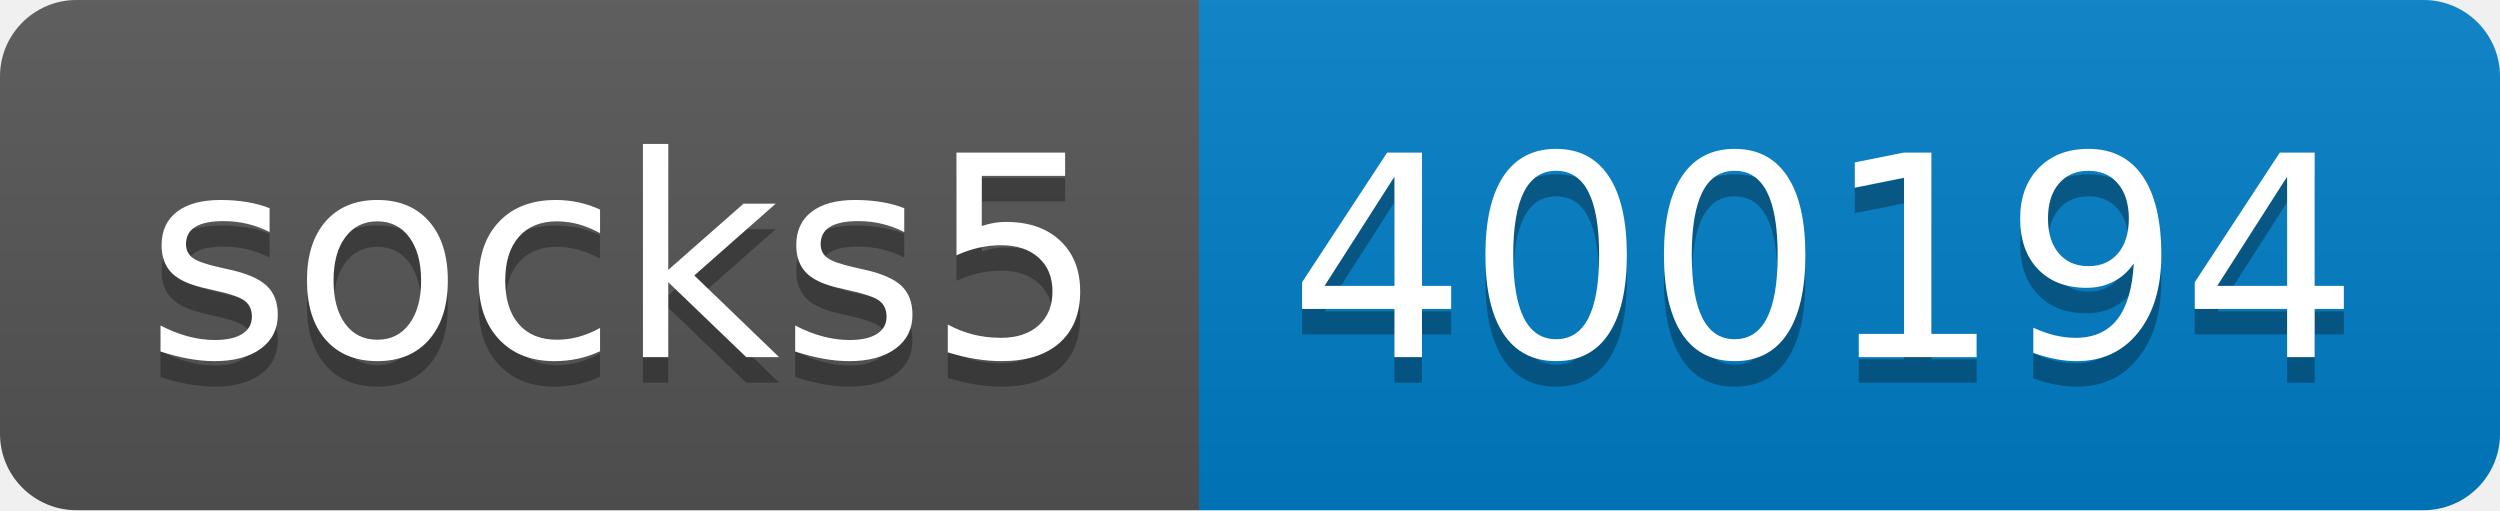
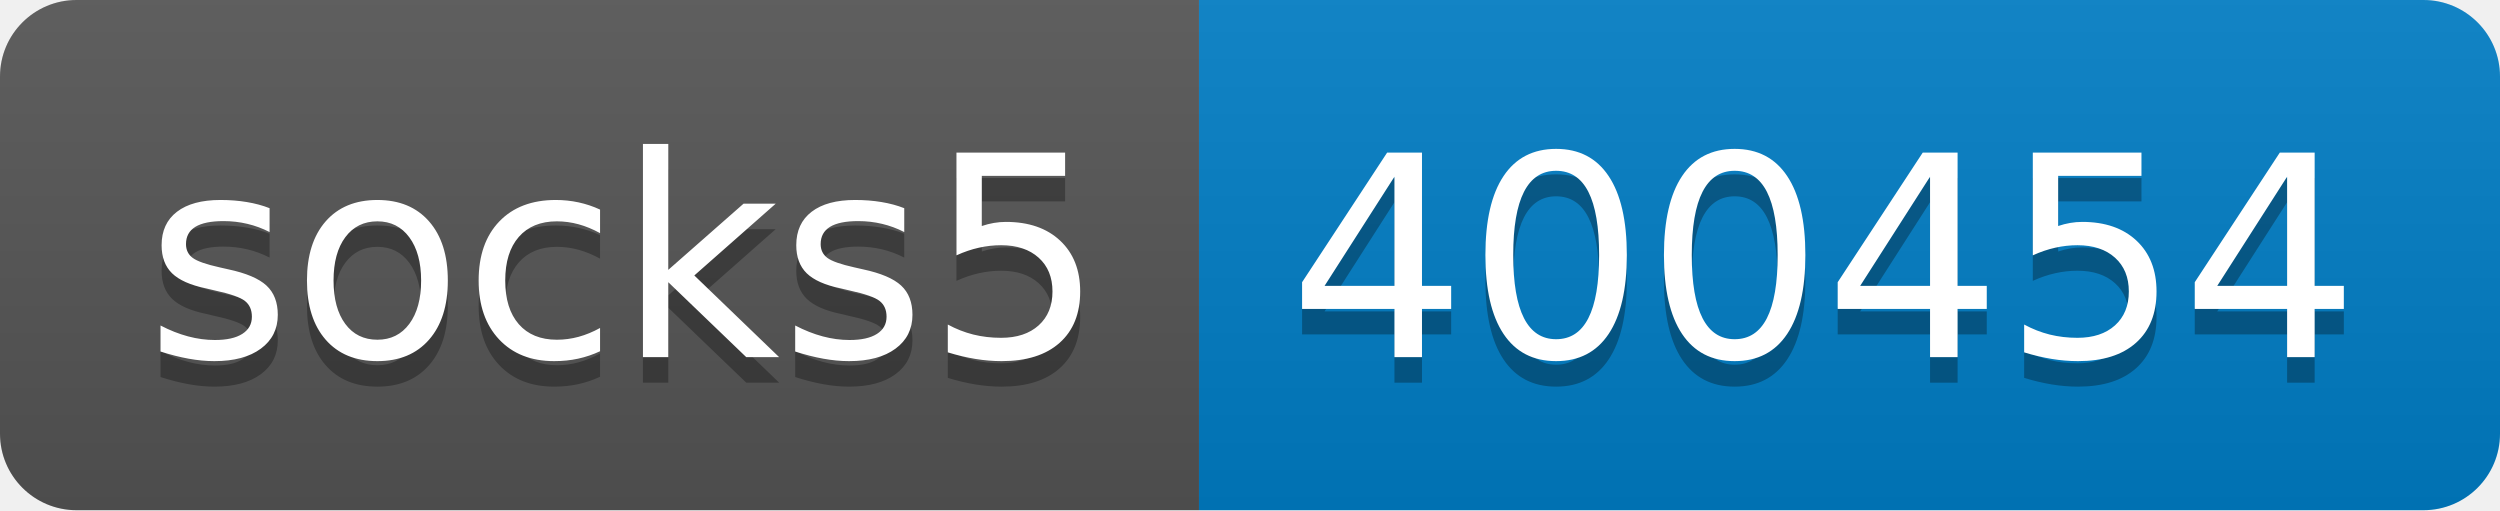
- <svg xmlns="http://www.w3.org/2000/svg" width="98" height="20" role="img" aria-label="socks5: 400194">
+ <svg xmlns="http://www.w3.org/2000/svg" width="98" height="20" role="img" aria-label="socks5: 400454">
  <linearGradient id="s" x2="0" y2="100%">
    <stop offset="0" stop-color="#bbb" stop-opacity=".1" />
    <stop offset="1" stop-opacity=".1" />
  </linearGradient>
  <clipPath id="r">
    <rect width="98" height="20" rx="3" fill="#fff" />
  </clipPath>
  <g clip-path="url(#r)">
    <rect width="47" height="20" fill="#555" />
    <rect x="47" width="51" height="20" fill="#007ec6" />
    <rect width="98" height="20" fill="url(#s)" />
  </g>
  <g fill="#fff" text-anchor="middle" font-family="Verdana,Geneva,DejaVu Sans,sans-serif" text-rendering="geometricPrecision" font-size="110">
    <text aria-hidden="true" x="245" y="150" fill="#010101" fill-opacity=".3" transform="scale(.1)" textLength="370">socks5</text>
    <text x="245" y="140" transform="scale(.1)" fill="#fff" textLength="370">socks5</text>
-     <text aria-hidden="true" x="715" y="150" fill="#010101" fill-opacity=".3" transform="scale(.1)" textLength="410">400194</text>
-     <text x="715" y="140" transform="scale(.1)" fill="#fff" textLength="410">400194</text>
+     <text aria-hidden="true" x="715" y="150" fill="#010101" fill-opacity=".3" transform="scale(.1)" textLength="410">400454</text>
+     <text x="715" y="140" transform="scale(.1)" fill="#fff" textLength="410">400454</text>
  </g>
</svg>
